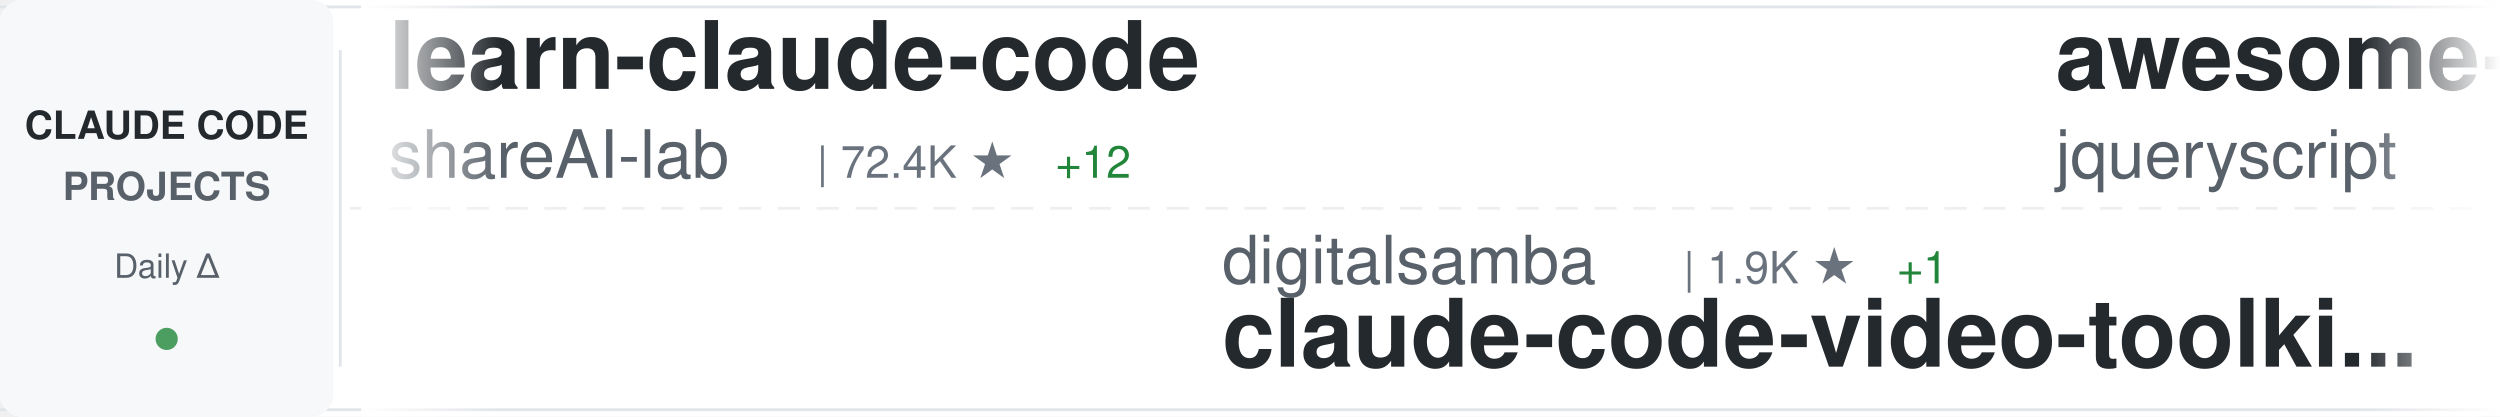
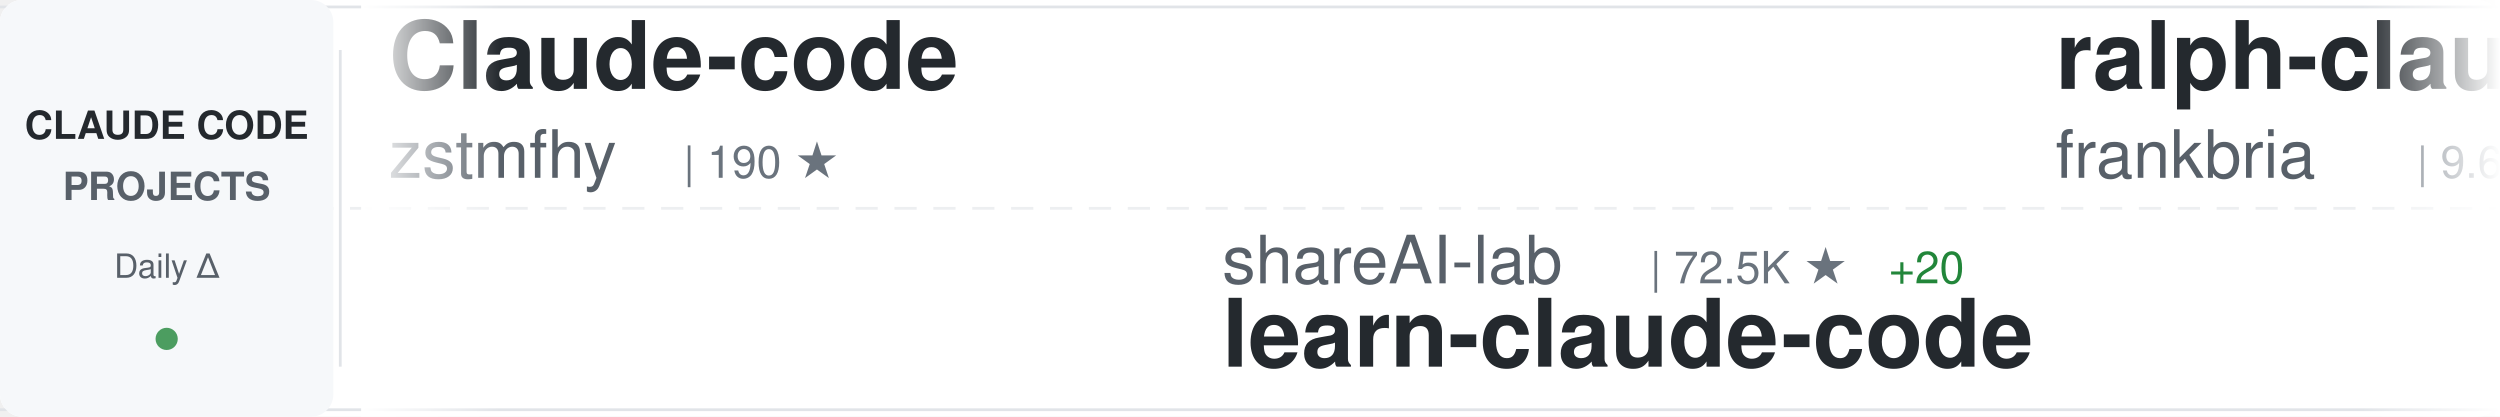
<svg xmlns="http://www.w3.org/2000/svg" width="900" height="150">
  <defs>
    <linearGradient id="awesomeLeftFade" x1="0%" y1="0%" x2="100%" y2="0%">
      <stop offset="0%" style="stop-color:#ffffff;stop-opacity:1" />
      <stop offset="100%" style="stop-color:#ffffff;stop-opacity:0" />
    </linearGradient>
    <linearGradient id="awesomeRightFade" x1="0%" y1="0%" x2="100%" y2="0%">
      <stop offset="0%" style="stop-color:#ffffff;stop-opacity:0" />
      <stop offset="100%" style="stop-color:#ffffff;stop-opacity:1" />
    </linearGradient>
  </defs>
  <rect width="900" height="150" fill="#ffffff" rx="8" />
  <rect x="0" y="2" width="900" height="1" fill="#e1e4e8" />
  <rect x="0" y="147" width="900" height="1" fill="#e1e4e8" />
  <line x1="0" y1="75" x2="900" y2="75" stroke="#e1e4e8" stroke-width="1" stroke-dasharray="8 6" opacity="0.6" />
  <rect x="0" y="0" width="120" height="150" fill="#f6f8fa" rx="8" />
  <text x="60" y="50" font-family="-apple-system, BlinkMacSystemFont, 'Segoe UI', Helvetica, Arial, sans-serif" font-size="14" font-weight="600" fill="#24292e" text-anchor="middle">CLAUDE CODE</text>
  <text x="60" y="72" font-family="-apple-system, BlinkMacSystemFont, 'Segoe UI', Helvetica, Arial, sans-serif" font-size="14" font-weight="600" fill="#586069" text-anchor="middle">PROJECTS</text>
  <text x="60" y="100" font-family="-apple-system, BlinkMacSystemFont, 'Segoe UI', Helvetica, Arial, sans-serif" font-size="12" font-weight="500" fill="#586069" text-anchor="middle">Daily Δ</text>
  <circle cx="60" cy="122" r="4" fill="#22863a" opacity="0.8" />
  <rect x="122" y="18" width="1" height="114" fill="#e1e4e8" />
  <clipPath id="awesomeTickerClip">
    <rect x="130" y="0" width="770" height="150" />
  </clipPath>
  <g clip-path="url(#awesomeTickerClip)">
    <g id="awesomeTickerItems">
      <animateTransform attributeName="transform" attributeType="XML" type="translate" from="0 0" to="-3000 0" dur="54s" repeatCount="indefinite" />
      <g transform="translate(0, 0)">
-         <text x="140" y="32" font-family="-apple-system, BlinkMacSystemFont, 'Segoe UI', Helvetica, Arial, sans-serif" font-size="34" font-weight="600" fill="#24292e">learn-claude-code</text>
-         <text x="140" y="64" font-family="-apple-system, BlinkMacSystemFont, 'Segoe UI', Helvetica, Arial, sans-serif" font-size="24" font-weight="400" fill="#586069">shareAI-lab</text>
-         <text x="294" y="64" font-family="-apple-system, BlinkMacSystemFont, 'Segoe UI', Helvetica, Arial, sans-serif" font-size="16" font-weight="500" fill="#6a737d">| 72.4K ★</text>
-         <text x="380" y="64" font-family="-apple-system, BlinkMacSystemFont, 'Segoe UI', Helvetica, Arial, sans-serif" font-size="16" font-weight="500" fill="#22863a"> +12</text>
+         <text x="140" y="32" font-family="-apple-system, BlinkMacSystemFont, 'Segoe UI', Helvetica, Arial, sans-serif" font-size="34" font-weight="600" fill="#24292e">Claude-code</text>
+         <text x="140" y="64" font-family="-apple-system, BlinkMacSystemFont, 'Segoe UI', Helvetica, Arial, sans-serif" font-size="24" font-weight="400" fill="#586069">zstmfhy</text>
+         <text x="246" y="64" font-family="-apple-system, BlinkMacSystemFont, 'Segoe UI', Helvetica, Arial, sans-serif" font-size="16" font-weight="500" fill="#6a737d">| 190 ★</text>
      </g>
      <g transform="translate(300, 0)">
-         <text x="140" y="102" font-family="-apple-system, BlinkMacSystemFont, 'Segoe UI', Helvetica, Arial, sans-serif" font-size="24" font-weight="400" fill="#586069">digitalsamba</text>
-         <text x="306" y="102" font-family="-apple-system, BlinkMacSystemFont, 'Segoe UI', Helvetica, Arial, sans-serif" font-size="16" font-weight="500" fill="#6a737d">| 1.9K ★</text>
-         <text x="383" y="102" font-family="-apple-system, BlinkMacSystemFont, 'Segoe UI', Helvetica, Arial, sans-serif" font-size="16" font-weight="500" fill="#22863a"> +1</text>
-         <text x="140" y="132" font-family="-apple-system, BlinkMacSystemFont, 'Segoe UI', Helvetica, Arial, sans-serif" font-size="34" font-weight="600" fill="#24292e">claude-code-video-toolki...</text>
+         <text x="140" y="102" font-family="-apple-system, BlinkMacSystemFont, 'Segoe UI', Helvetica, Arial, sans-serif" font-size="24" font-weight="400" fill="#586069">shareAI-lab</text>
+         <text x="294" y="102" font-family="-apple-system, BlinkMacSystemFont, 'Segoe UI', Helvetica, Arial, sans-serif" font-size="16" font-weight="500" fill="#6a737d">| 72.5K ★</text>
+         <text x="380" y="102" font-family="-apple-system, BlinkMacSystemFont, 'Segoe UI', Helvetica, Arial, sans-serif" font-size="16" font-weight="500" fill="#22863a"> +20</text>
+         <text x="140" y="132" font-family="-apple-system, BlinkMacSystemFont, 'Segoe UI', Helvetica, Arial, sans-serif" font-size="34" font-weight="600" fill="#24292e">learn-claude-code</text>
      </g>
      <g transform="translate(600, 0)">
-         <text x="140" y="32" font-family="-apple-system, BlinkMacSystemFont, 'Segoe UI', Helvetica, Arial, sans-serif" font-size="34" font-weight="600" fill="#24292e">awesome-claude-code</text>
-         <text x="140" y="64" font-family="-apple-system, BlinkMacSystemFont, 'Segoe UI', Helvetica, Arial, sans-serif" font-size="24" font-weight="400" fill="#586069">jqueryscript</text>
-         <text x="306" y="64" font-family="-apple-system, BlinkMacSystemFont, 'Segoe UI', Helvetica, Arial, sans-serif" font-size="16" font-weight="500" fill="#6a737d">| 481 ★</text>
+         <text x="140" y="32" font-family="-apple-system, BlinkMacSystemFont, 'Segoe UI', Helvetica, Arial, sans-serif" font-size="34" font-weight="600" fill="#24292e">ralph-claude-code</text>
+         <text x="140" y="64" font-family="-apple-system, BlinkMacSystemFont, 'Segoe UI', Helvetica, Arial, sans-serif" font-size="24" font-weight="400" fill="#586069">frankbria</text>
+         <text x="270" y="64" font-family="-apple-system, BlinkMacSystemFont, 'Segoe UI', Helvetica, Arial, sans-serif" font-size="16" font-weight="500" fill="#6a737d">| 9.6K ★</text>
      </g>
      <g transform="translate(900, 0)">
-         <text x="140" y="102" font-family="-apple-system, BlinkMacSystemFont, 'Segoe UI', Helvetica, Arial, sans-serif" font-size="24" font-weight="400" fill="#586069">777genius</text>
-         <text x="270" y="102" font-family="-apple-system, BlinkMacSystemFont, 'Segoe UI', Helvetica, Arial, sans-serif" font-size="16" font-weight="500" fill="#6a737d">| 922 ★</text>
-         <text x="140" y="132" font-family="-apple-system, BlinkMacSystemFont, 'Segoe UI', Helvetica, Arial, sans-serif" font-size="34" font-weight="600" fill="#24292e">claude-code-source-code</text>
+         <text x="140" y="102" font-family="-apple-system, BlinkMacSystemFont, 'Segoe UI', Helvetica, Arial, sans-serif" font-size="24" font-weight="400" fill="#586069">ChrisWiles</text>
+         <text x="282" y="102" font-family="-apple-system, BlinkMacSystemFont, 'Segoe UI', Helvetica, Arial, sans-serif" font-size="16" font-weight="500" fill="#6a737d">| 6.0K ★</text>
+         <text x="140" y="132" font-family="-apple-system, BlinkMacSystemFont, 'Segoe UI', Helvetica, Arial, sans-serif" font-size="34" font-weight="600" fill="#24292e">claude-code-showcase</text>
      </g>
      <g transform="translate(1200, 0)">
-         <text x="140" y="32" font-family="-apple-system, BlinkMacSystemFont, 'Segoe UI', Helvetica, Arial, sans-serif" font-size="34" font-weight="600" fill="#24292e">edmunds-claude-code</text>
-         <text x="140" y="64" font-family="-apple-system, BlinkMacSystemFont, 'Segoe UI', Helvetica, Arial, sans-serif" font-size="24" font-weight="400" fill="#586069">edmund-io</text>
-         <text x="270" y="64" font-family="-apple-system, BlinkMacSystemFont, 'Segoe UI', Helvetica, Arial, sans-serif" font-size="16" font-weight="500" fill="#6a737d">| 1.5K ★</text>
+         <text x="140" y="32" font-family="-apple-system, BlinkMacSystemFont, 'Segoe UI', Helvetica, Arial, sans-serif" font-size="34" font-weight="600" fill="#24292e">claude-code-source-code-...</text>
+         <text x="140" y="64" font-family="-apple-system, BlinkMacSystemFont, 'Segoe UI', Helvetica, Arial, sans-serif" font-size="24" font-weight="400" fill="#586069">ghuntley</text>
+         <text x="258" y="64" font-family="-apple-system, BlinkMacSystemFont, 'Segoe UI', Helvetica, Arial, sans-serif" font-size="16" font-weight="500" fill="#6a737d">| 987 ★</text>
      </g>
      <g transform="translate(1500, 0)">
-         <text x="140" y="102" font-family="-apple-system, BlinkMacSystemFont, 'Segoe UI', Helvetica, Arial, sans-serif" font-size="24" font-weight="400" fill="#586069">Yuyz0112</text>
-         <text x="258" y="102" font-family="-apple-system, BlinkMacSystemFont, 'Segoe UI', Helvetica, Arial, sans-serif" font-size="16" font-weight="500" fill="#6a737d">| 2.4K ★</text>
-         <text x="140" y="132" font-family="-apple-system, BlinkMacSystemFont, 'Segoe UI', Helvetica, Arial, sans-serif" font-size="34" font-weight="600" fill="#24292e">claude-code-reverse</text>
+         <text x="140" y="102" font-family="-apple-system, BlinkMacSystemFont, 'Segoe UI', Helvetica, Arial, sans-serif" font-size="24" font-weight="400" fill="#586069">jqueryscript</text>
+         <text x="306" y="102" font-family="-apple-system, BlinkMacSystemFont, 'Segoe UI', Helvetica, Arial, sans-serif" font-size="16" font-weight="500" fill="#6a737d">| 481 ★</text>
+         <text x="140" y="132" font-family="-apple-system, BlinkMacSystemFont, 'Segoe UI', Helvetica, Arial, sans-serif" font-size="34" font-weight="600" fill="#24292e">awesome-claude-code</text>
      </g>
      <g transform="translate(1800, 0)">
-         <text x="140" y="32" font-family="-apple-system, BlinkMacSystemFont, 'Segoe UI', Helvetica, Arial, sans-serif" font-size="34" font-weight="600" fill="#24292e">claude-code-analysis</text>
-         <text x="140" y="64" font-family="-apple-system, BlinkMacSystemFont, 'Segoe UI', Helvetica, Arial, sans-serif" font-size="24" font-weight="400" fill="#586069">liuup</text>
-         <text x="222" y="64" font-family="-apple-system, BlinkMacSystemFont, 'Segoe UI', Helvetica, Arial, sans-serif" font-size="16" font-weight="500" fill="#6a737d">| 3.7K ★</text>
+         <text x="140" y="32" font-family="-apple-system, BlinkMacSystemFont, 'Segoe UI', Helvetica, Arial, sans-serif" font-size="34" font-weight="600" fill="#24292e">claude-code-security-rev...</text>
+         <text x="140" y="64" font-family="-apple-system, BlinkMacSystemFont, 'Segoe UI', Helvetica, Arial, sans-serif" font-size="24" font-weight="400" fill="#586069">anthropics</text>
+         <text x="282" y="64" font-family="-apple-system, BlinkMacSystemFont, 'Segoe UI', Helvetica, Arial, sans-serif" font-size="16" font-weight="500" fill="#6a737d">| 5.7K ★</text>
+         <text x="359" y="64" font-family="-apple-system, BlinkMacSystemFont, 'Segoe UI', Helvetica, Arial, sans-serif" font-size="16" font-weight="500" fill="#22863a"> +6</text>
      </g>
      <g transform="translate(2100, 0)">
        <text x="140" y="102" font-family="-apple-system, BlinkMacSystemFont, 'Segoe UI', Helvetica, Arial, sans-serif" font-size="24" font-weight="400" fill="#586069">krusemediallc</text>
        <text x="318" y="102" font-family="-apple-system, BlinkMacSystemFont, 'Segoe UI', Helvetica, Arial, sans-serif" font-size="16" font-weight="500" fill="#6a737d">| 1.1K ★</text>
        <text x="395" y="102" font-family="-apple-system, BlinkMacSystemFont, 'Segoe UI', Helvetica, Arial, sans-serif" font-size="16" font-weight="500" fill="#22863a"> +1</text>
        <text x="140" y="132" font-family="-apple-system, BlinkMacSystemFont, 'Segoe UI', Helvetica, Arial, sans-serif" font-size="34" font-weight="600" fill="#24292e">arcads-claude-code</text>
      </g>
      <g transform="translate(2400, 0)">
-         <text x="140" y="32" font-family="-apple-system, BlinkMacSystemFont, 'Segoe UI', Helvetica, Arial, sans-serif" font-size="34" font-weight="600" fill="#24292e">claude-code-proxy</text>
-         <text x="140" y="64" font-family="-apple-system, BlinkMacSystemFont, 'Segoe UI', Helvetica, Arial, sans-serif" font-size="24" font-weight="400" fill="#586069">1rgs</text>
-         <text x="210" y="64" font-family="-apple-system, BlinkMacSystemFont, 'Segoe UI', Helvetica, Arial, sans-serif" font-size="16" font-weight="500" fill="#6a737d">| 3.7K ★</text>
+         <text x="140" y="32" font-family="-apple-system, BlinkMacSystemFont, 'Segoe UI', Helvetica, Arial, sans-serif" font-size="34" font-weight="600" fill="#24292e">free-claude-code</text>
+         <text x="140" y="64" font-family="-apple-system, BlinkMacSystemFont, 'Segoe UI', Helvetica, Arial, sans-serif" font-size="24" font-weight="400" fill="#586069">Alishahryar1</text>
+         <text x="306" y="64" font-family="-apple-system, BlinkMacSystemFont, 'Segoe UI', Helvetica, Arial, sans-serif" font-size="16" font-weight="500" fill="#6a737d">| 42.7K ★</text>
+         <text x="392" y="64" font-family="-apple-system, BlinkMacSystemFont, 'Segoe UI', Helvetica, Arial, sans-serif" font-size="16" font-weight="500" fill="#22863a"> +31</text>
      </g>
      <g transform="translate(2700, 0)">
-         <text x="140" y="102" font-family="-apple-system, BlinkMacSystemFont, 'Segoe UI', Helvetica, Arial, sans-serif" font-size="24" font-weight="400" fill="#586069">RichardAtCT</text>
-         <text x="294" y="102" font-family="-apple-system, BlinkMacSystemFont, 'Segoe UI', Helvetica, Arial, sans-serif" font-size="16" font-weight="500" fill="#6a737d">| 2.7K ★</text>
-         <text x="140" y="132" font-family="-apple-system, BlinkMacSystemFont, 'Segoe UI', Helvetica, Arial, sans-serif" font-size="34" font-weight="600" fill="#24292e">claude-code-telegram</text>
+         <text x="140" y="102" font-family="-apple-system, BlinkMacSystemFont, 'Segoe UI', Helvetica, Arial, sans-serif" font-size="24" font-weight="400" fill="#586069">digitalsamba</text>
+         <text x="306" y="102" font-family="-apple-system, BlinkMacSystemFont, 'Segoe UI', Helvetica, Arial, sans-serif" font-size="16" font-weight="500" fill="#6a737d">| 1.9K ★</text>
+         <text x="383" y="102" font-family="-apple-system, BlinkMacSystemFont, 'Segoe UI', Helvetica, Arial, sans-serif" font-size="16" font-weight="500" fill="#22863a"> +2</text>
+         <text x="140" y="132" font-family="-apple-system, BlinkMacSystemFont, 'Segoe UI', Helvetica, Arial, sans-serif" font-size="34" font-weight="600" fill="#24292e">claude-code-video-toolki...</text>
      </g>
      <g transform="translate(3000, 0)">
-         <text x="140" y="32" font-family="-apple-system, BlinkMacSystemFont, 'Segoe UI', Helvetica, Arial, sans-serif" font-size="34" font-weight="600" fill="#24292e">learn-claude-code</text>
-         <text x="140" y="64" font-family="-apple-system, BlinkMacSystemFont, 'Segoe UI', Helvetica, Arial, sans-serif" font-size="24" font-weight="400" fill="#586069">shareAI-lab</text>
-         <text x="294" y="64" font-family="-apple-system, BlinkMacSystemFont, 'Segoe UI', Helvetica, Arial, sans-serif" font-size="16" font-weight="500" fill="#6a737d">| 72.4K ★</text>
-         <text x="380" y="64" font-family="-apple-system, BlinkMacSystemFont, 'Segoe UI', Helvetica, Arial, sans-serif" font-size="16" font-weight="500" fill="#22863a"> +12</text>
+         <text x="140" y="32" font-family="-apple-system, BlinkMacSystemFont, 'Segoe UI', Helvetica, Arial, sans-serif" font-size="34" font-weight="600" fill="#24292e">Claude-code</text>
+         <text x="140" y="64" font-family="-apple-system, BlinkMacSystemFont, 'Segoe UI', Helvetica, Arial, sans-serif" font-size="24" font-weight="400" fill="#586069">zstmfhy</text>
+         <text x="246" y="64" font-family="-apple-system, BlinkMacSystemFont, 'Segoe UI', Helvetica, Arial, sans-serif" font-size="16" font-weight="500" fill="#6a737d">| 190 ★</text>
      </g>
      <g transform="translate(3300, 0)">
-         <text x="140" y="102" font-family="-apple-system, BlinkMacSystemFont, 'Segoe UI', Helvetica, Arial, sans-serif" font-size="24" font-weight="400" fill="#586069">digitalsamba</text>
-         <text x="306" y="102" font-family="-apple-system, BlinkMacSystemFont, 'Segoe UI', Helvetica, Arial, sans-serif" font-size="16" font-weight="500" fill="#6a737d">| 1.9K ★</text>
-         <text x="383" y="102" font-family="-apple-system, BlinkMacSystemFont, 'Segoe UI', Helvetica, Arial, sans-serif" font-size="16" font-weight="500" fill="#22863a"> +1</text>
-         <text x="140" y="132" font-family="-apple-system, BlinkMacSystemFont, 'Segoe UI', Helvetica, Arial, sans-serif" font-size="34" font-weight="600" fill="#24292e">claude-code-video-toolki...</text>
+         <text x="140" y="102" font-family="-apple-system, BlinkMacSystemFont, 'Segoe UI', Helvetica, Arial, sans-serif" font-size="24" font-weight="400" fill="#586069">shareAI-lab</text>
+         <text x="294" y="102" font-family="-apple-system, BlinkMacSystemFont, 'Segoe UI', Helvetica, Arial, sans-serif" font-size="16" font-weight="500" fill="#6a737d">| 72.5K ★</text>
+         <text x="380" y="102" font-family="-apple-system, BlinkMacSystemFont, 'Segoe UI', Helvetica, Arial, sans-serif" font-size="16" font-weight="500" fill="#22863a"> +20</text>
+         <text x="140" y="132" font-family="-apple-system, BlinkMacSystemFont, 'Segoe UI', Helvetica, Arial, sans-serif" font-size="34" font-weight="600" fill="#24292e">learn-claude-code</text>
      </g>
      <g transform="translate(3600, 0)">
-         <text x="140" y="32" font-family="-apple-system, BlinkMacSystemFont, 'Segoe UI', Helvetica, Arial, sans-serif" font-size="34" font-weight="600" fill="#24292e">awesome-claude-code</text>
-         <text x="140" y="64" font-family="-apple-system, BlinkMacSystemFont, 'Segoe UI', Helvetica, Arial, sans-serif" font-size="24" font-weight="400" fill="#586069">jqueryscript</text>
-         <text x="306" y="64" font-family="-apple-system, BlinkMacSystemFont, 'Segoe UI', Helvetica, Arial, sans-serif" font-size="16" font-weight="500" fill="#6a737d">| 481 ★</text>
+         <text x="140" y="32" font-family="-apple-system, BlinkMacSystemFont, 'Segoe UI', Helvetica, Arial, sans-serif" font-size="34" font-weight="600" fill="#24292e">ralph-claude-code</text>
+         <text x="140" y="64" font-family="-apple-system, BlinkMacSystemFont, 'Segoe UI', Helvetica, Arial, sans-serif" font-size="24" font-weight="400" fill="#586069">frankbria</text>
+         <text x="270" y="64" font-family="-apple-system, BlinkMacSystemFont, 'Segoe UI', Helvetica, Arial, sans-serif" font-size="16" font-weight="500" fill="#6a737d">| 9.6K ★</text>
      </g>
      <g transform="translate(3900, 0)">
-         <text x="140" y="102" font-family="-apple-system, BlinkMacSystemFont, 'Segoe UI', Helvetica, Arial, sans-serif" font-size="24" font-weight="400" fill="#586069">777genius</text>
-         <text x="270" y="102" font-family="-apple-system, BlinkMacSystemFont, 'Segoe UI', Helvetica, Arial, sans-serif" font-size="16" font-weight="500" fill="#6a737d">| 922 ★</text>
-         <text x="140" y="132" font-family="-apple-system, BlinkMacSystemFont, 'Segoe UI', Helvetica, Arial, sans-serif" font-size="34" font-weight="600" fill="#24292e">claude-code-source-code</text>
+         <text x="140" y="102" font-family="-apple-system, BlinkMacSystemFont, 'Segoe UI', Helvetica, Arial, sans-serif" font-size="24" font-weight="400" fill="#586069">ChrisWiles</text>
+         <text x="282" y="102" font-family="-apple-system, BlinkMacSystemFont, 'Segoe UI', Helvetica, Arial, sans-serif" font-size="16" font-weight="500" fill="#6a737d">| 6.0K ★</text>
+         <text x="140" y="132" font-family="-apple-system, BlinkMacSystemFont, 'Segoe UI', Helvetica, Arial, sans-serif" font-size="34" font-weight="600" fill="#24292e">claude-code-showcase</text>
      </g>
    </g>
  </g>
  <rect x="130" y="0" width="50" height="150" fill="url(#awesomeLeftFade)" />
  <rect x="850" y="0" width="50" height="150" fill="url(#awesomeRightFade)" />
</svg>
